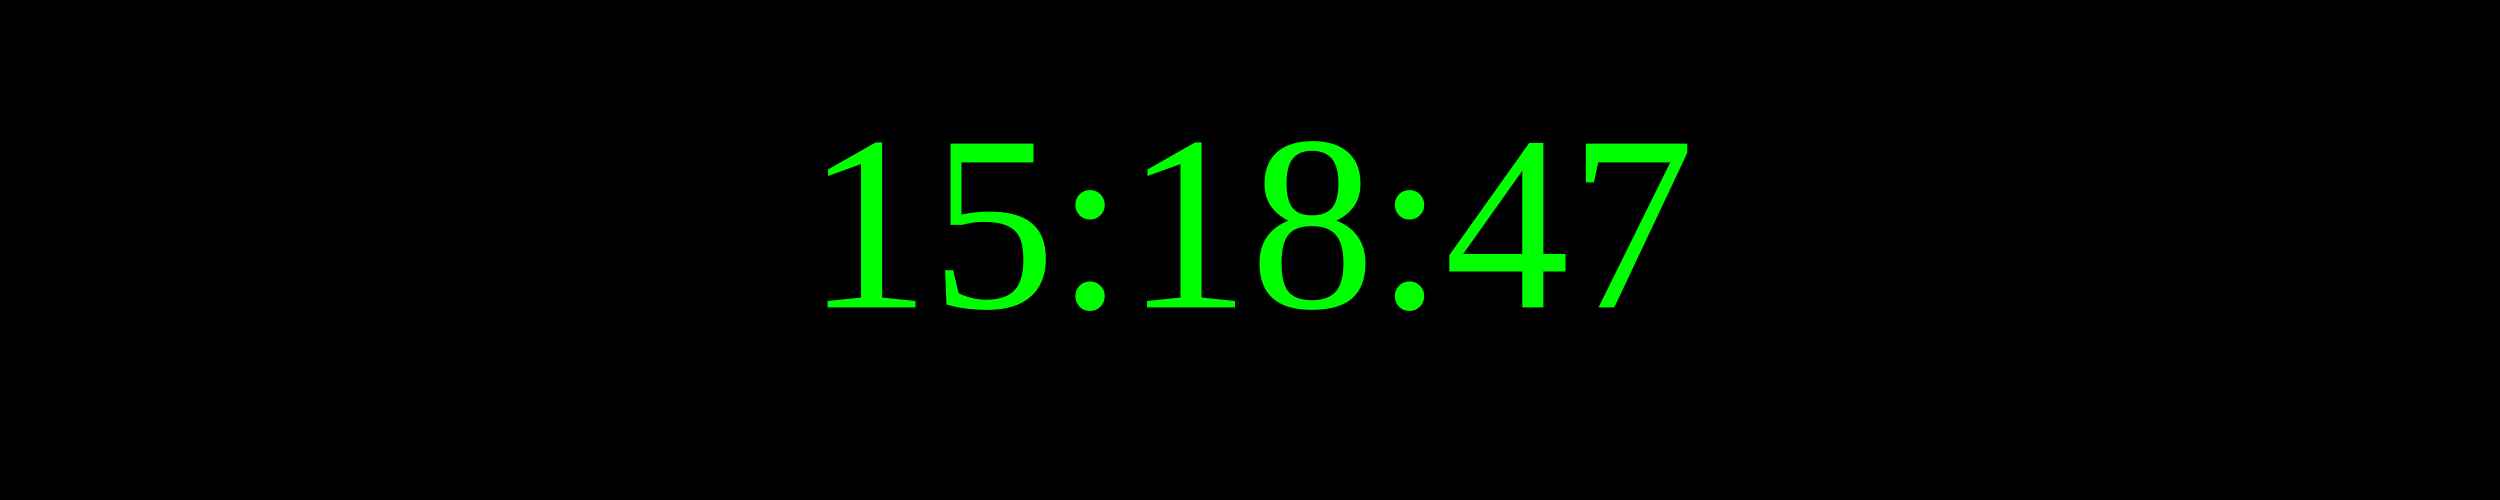
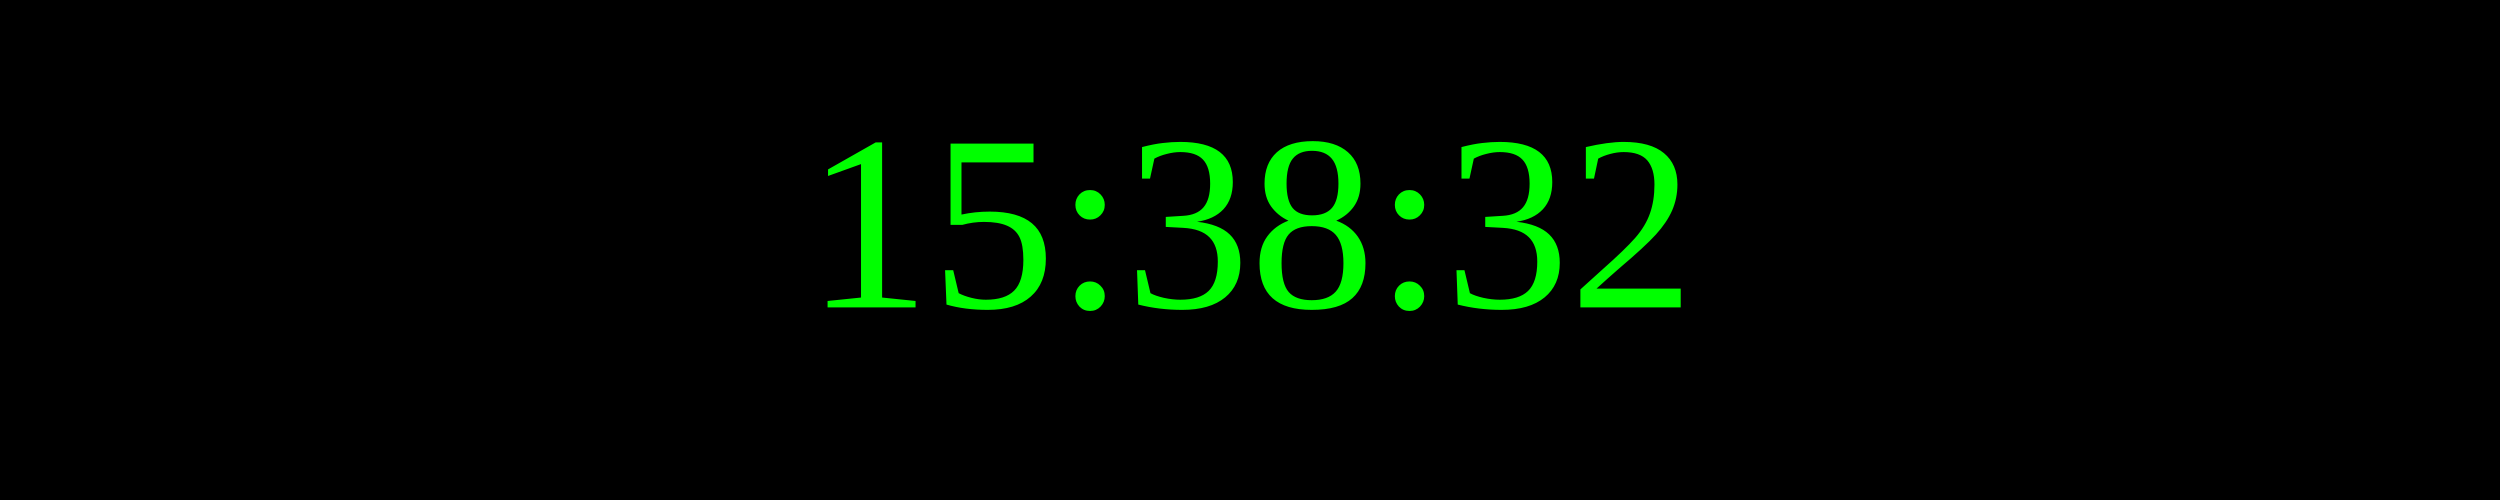
<svg xmlns="http://www.w3.org/2000/svg" width="250" height="50">
  <rect width="100%" height="100%" fill="black" />
  <text x="50%" y="50%" font-size="25" fill="lime" text-anchor="middle" dominant-baseline="middle">
- 15:18:47
+ 15:38:32
</text>
</svg>
